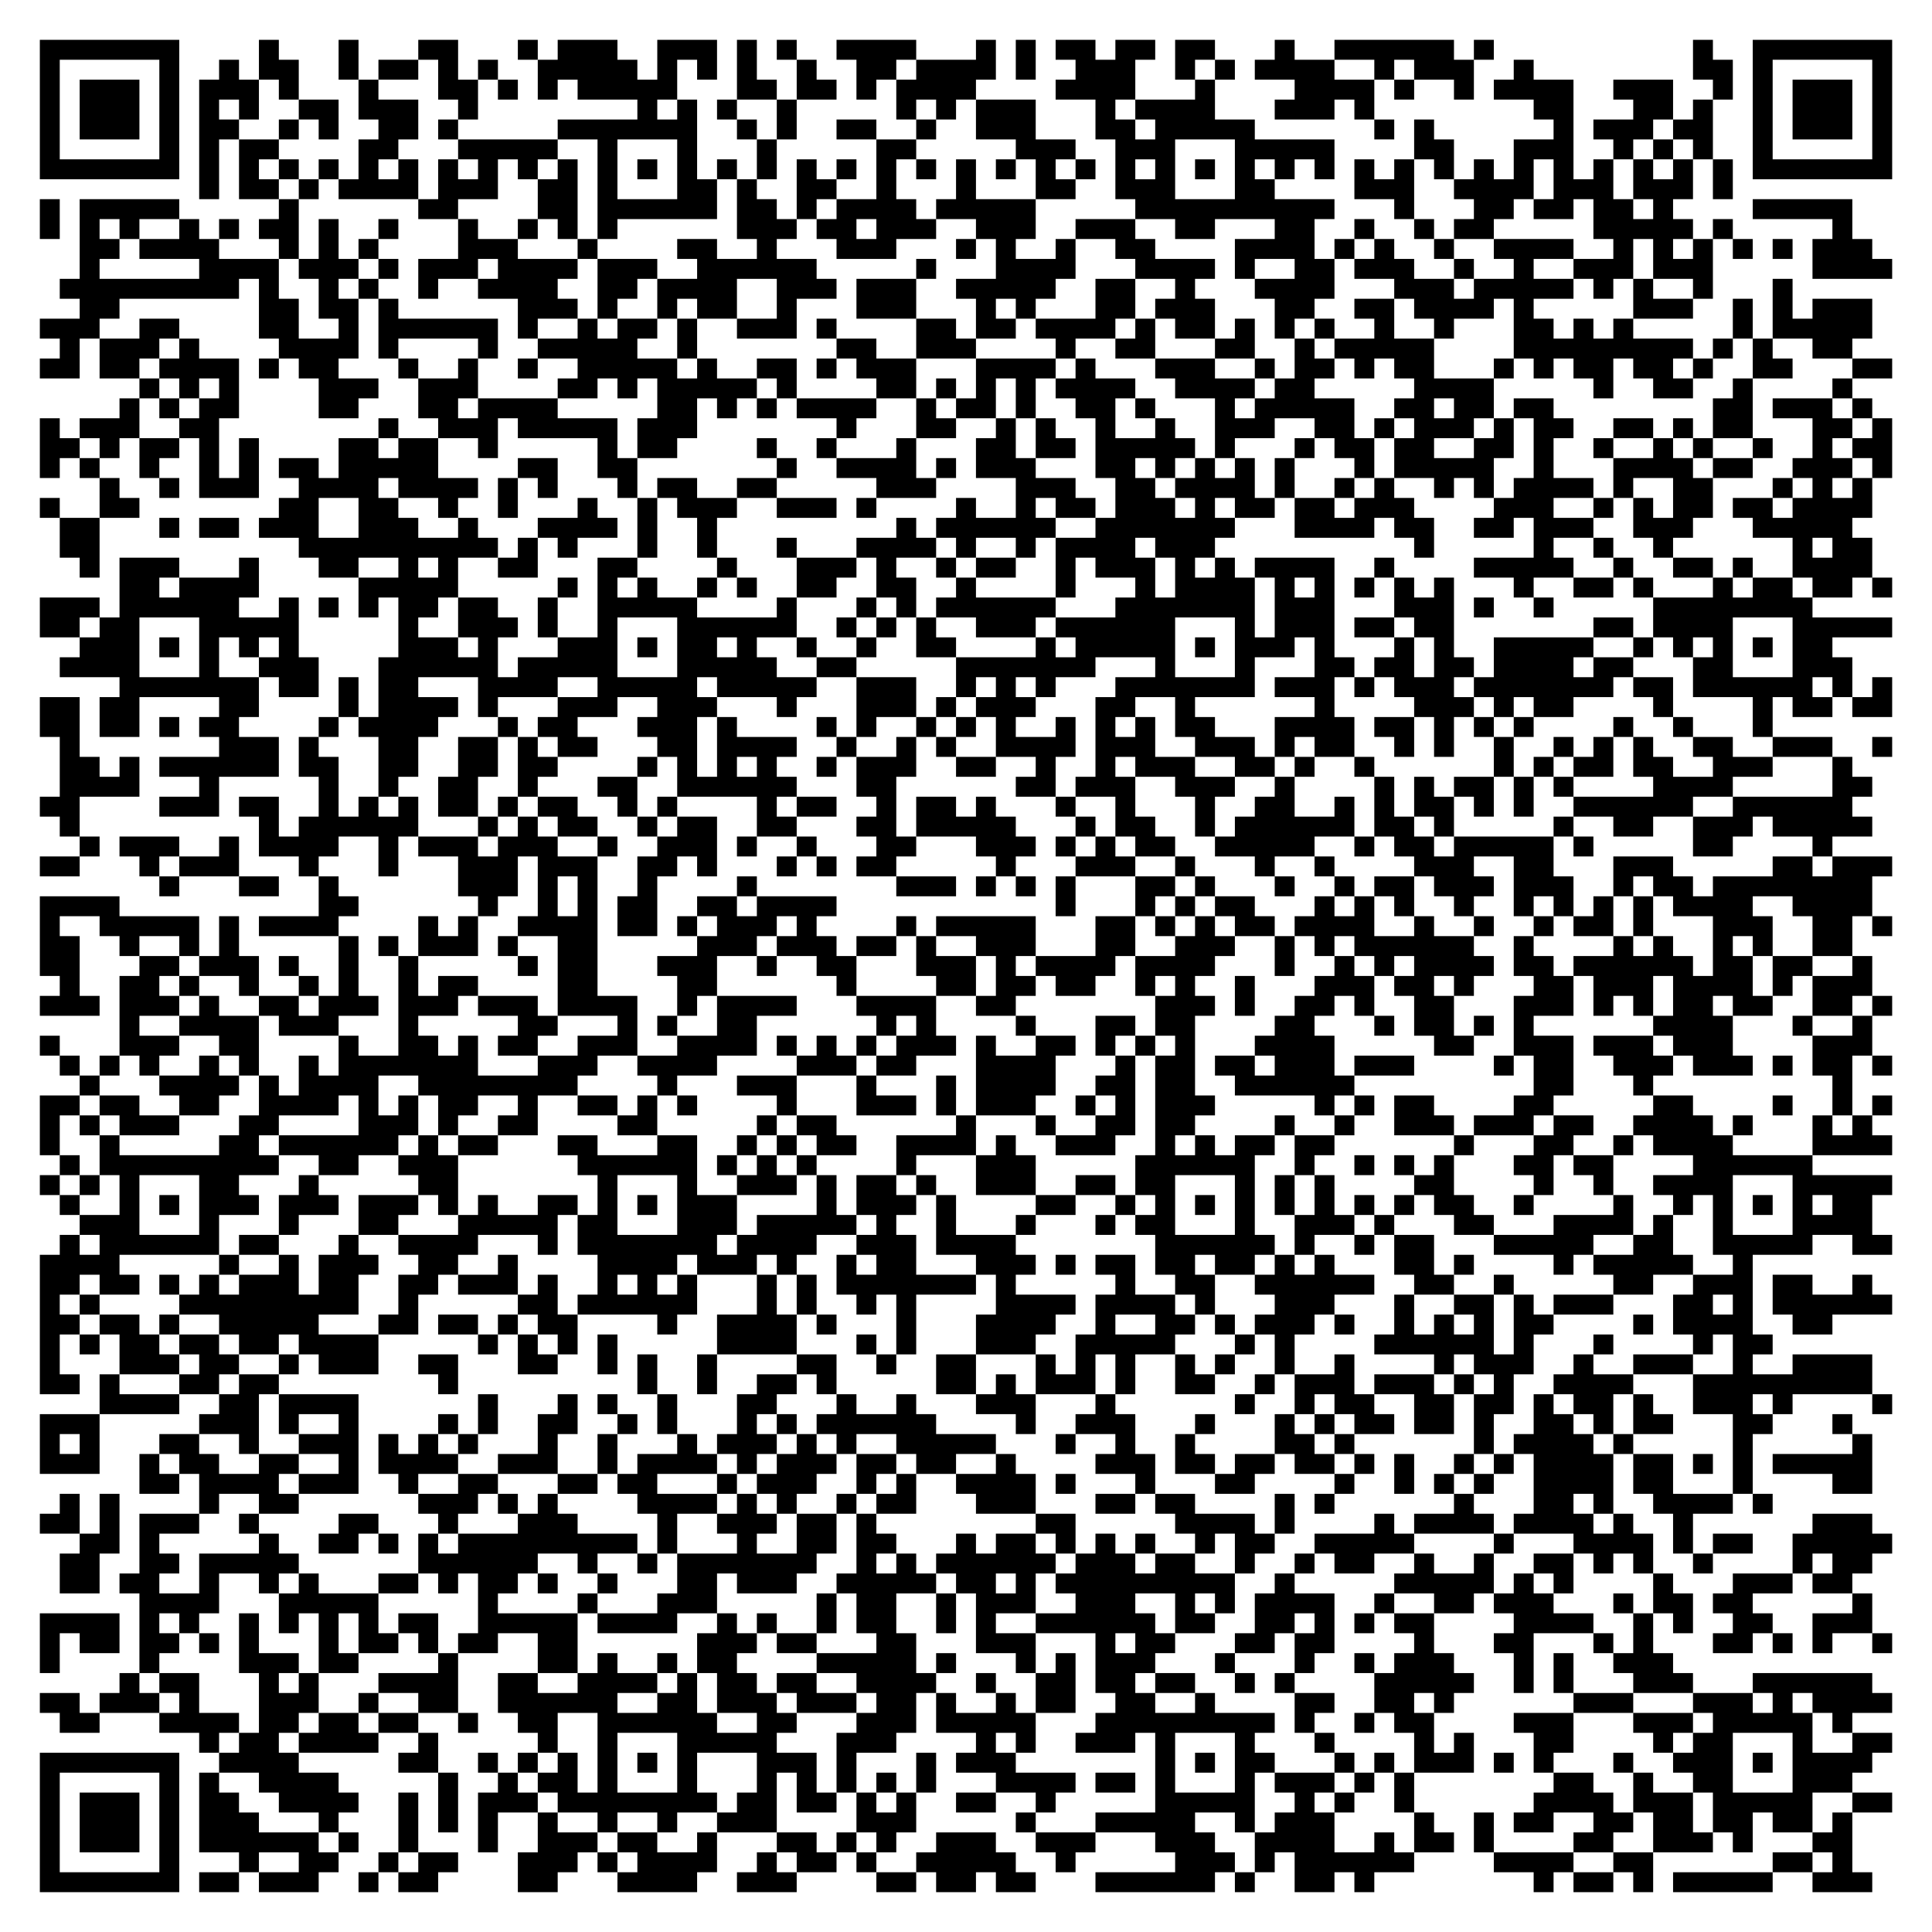
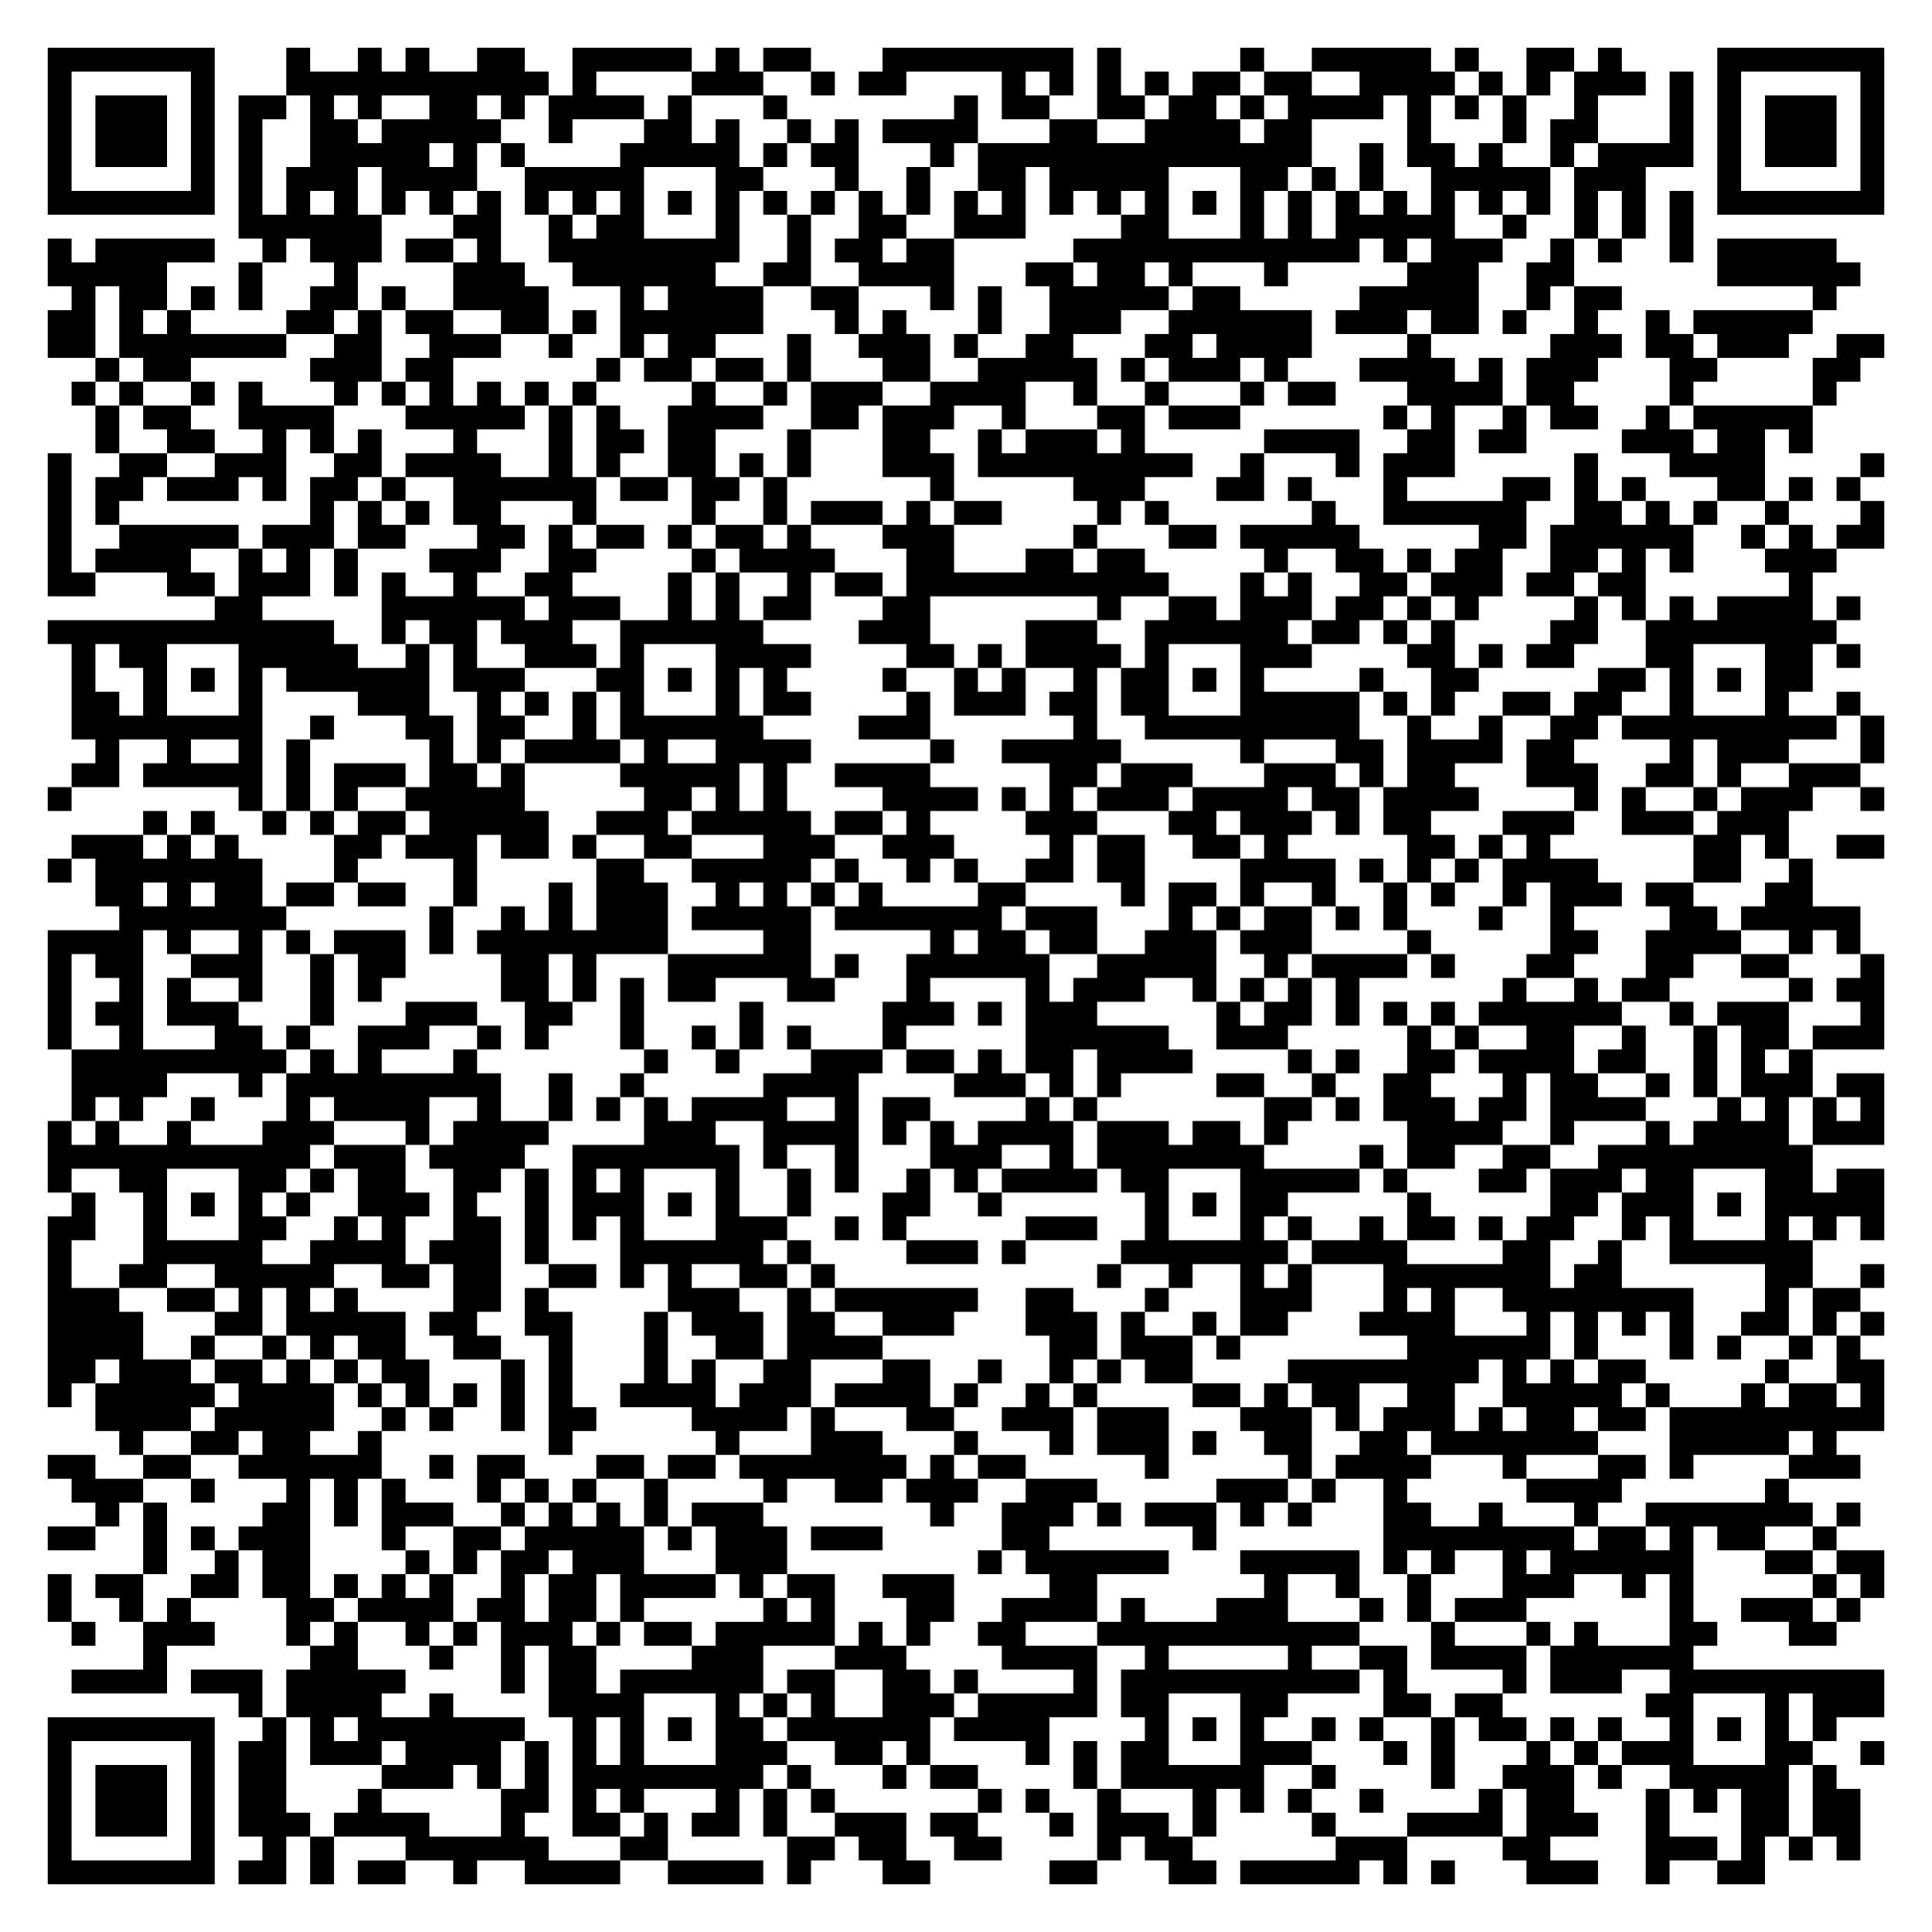
- <svg xmlns="http://www.w3.org/2000/svg" width="388" height="388" class="segno">
+ <svg xmlns="http://www.w3.org/2000/svg" width="324" height="324" class="segno">
  <g transform="scale(4)">
-     <path fill="#fff" d="M0 0h97v97h-97z" />
-     <path class="qrline" stroke="#000" d="M2 2.5h7m4 0h1m3 0h1m3 0h2m3 0h1m1 0h3m2 0h3m1 0h1m1 0h1m2 0h4m3 0h1m1 0h1m1 0h2m1 0h2m1 0h2m3 0h1m2 0h6m1 0h1m10 0h1m2 0h7m-93 1h1m5 0h1m2 0h1m1 0h2m2 0h1m1 0h2m1 0h1m1 0h1m2 0h5m1 0h1m1 0h1m1 0h1m2 0h1m2 0h2m1 0h4m1 0h1m2 0h3m2 0h1m1 0h1m1 0h4m2 0h1m1 0h3m2 0h1m8 0h2m1 0h1m5 0h1m-93 1h1m1 0h3m1 0h1m1 0h3m1 0h1m3 0h1m3 0h2m1 0h1m1 0h1m1 0h5m3 0h2m1 0h2m1 0h1m1 0h4m4 0h4m3 0h1m4 0h4m1 0h1m2 0h1m1 0h4m2 0h3m2 0h1m1 0h1m1 0h3m1 0h1m-93 1h1m1 0h3m1 0h1m1 0h1m1 0h1m2 0h2m1 0h3m2 0h1m8 0h1m1 0h1m1 0h1m2 0h1m5 0h1m1 0h1m1 0h3m3 0h1m1 0h4m3 0h3m1 0h1m8 0h2m3 0h2m1 0h1m2 0h1m1 0h3m1 0h1m-93 1h1m1 0h3m1 0h1m1 0h2m2 0h1m1 0h1m2 0h2m1 0h1m5 0h7m2 0h1m1 0h1m2 0h2m2 0h1m2 0h3m3 0h2m1 0h5m6 0h1m1 0h1m6 0h1m1 0h3m1 0h2m2 0h1m1 0h3m1 0h1m-93 1h1m5 0h1m1 0h1m1 0h2m4 0h2m3 0h5m2 0h1m3 0h1m3 0h1m5 0h2m5 0h3m2 0h3m3 0h5m4 0h2m3 0h3m2 0h1m1 0h1m1 0h1m2 0h1m5 0h1m-93 1h7m1 0h1m1 0h1m1 0h1m1 0h1m1 0h1m1 0h1m1 0h1m1 0h1m1 0h1m1 0h1m1 0h1m1 0h1m1 0h1m1 0h1m1 0h1m1 0h1m1 0h1m1 0h1m1 0h1m1 0h1m1 0h1m1 0h1m1 0h1m1 0h1m1 0h1m1 0h1m1 0h1m1 0h1m1 0h1m1 0h1m1 0h1m1 0h1m1 0h1m1 0h1m1 0h1m1 0h1m1 0h1m1 0h1m1 0h1m1 0h7m-85 1h1m1 0h2m1 0h1m1 0h4m1 0h3m2 0h2m1 0h1m3 0h2m1 0h1m2 0h2m2 0h1m3 0h1m3 0h2m2 0h3m3 0h2m4 0h3m2 0h4m1 0h3m1 0h3m1 0h1m-85 1h1m1 0h5m5 0h1m6 0h2m4 0h2m1 0h6m1 0h2m1 0h1m1 0h4m1 0h5m5 0h10m3 0h1m3 0h2m1 0h2m1 0h2m1 0h1m4 0h5m-91 1h1m1 0h1m1 0h1m2 0h1m1 0h1m1 0h2m1 0h1m2 0h1m3 0h1m2 0h1m1 0h1m1 0h1m6 0h3m1 0h2m1 0h3m2 0h3m2 0h3m2 0h2m3 0h2m2 0h1m2 0h1m1 0h2m5 0h5m1 0h1m5 0h1m-89 1h2m1 0h4m3 0h1m1 0h1m1 0h1m4 0h3m3 0h1m4 0h2m2 0h1m3 0h3m3 0h1m1 0h1m2 0h1m2 0h2m4 0h4m1 0h1m1 0h1m2 0h1m2 0h4m2 0h1m1 0h1m1 0h1m1 0h1m1 0h1m1 0h3m-90 1h1m5 0h4m1 0h3m1 0h1m1 0h3m1 0h4m1 0h3m2 0h6m5 0h1m3 0h4m3 0h4m1 0h1m2 0h2m1 0h3m2 0h1m2 0h1m2 0h3m1 0h3m5 0h4m-92 1h9m1 0h1m2 0h1m1 0h1m2 0h1m2 0h4m2 0h2m1 0h4m2 0h3m1 0h3m2 0h5m2 0h2m2 0h1m3 0h4m3 0h3m1 0h5m1 0h1m1 0h1m2 0h1m3 0h1m-86 1h2m7 0h2m1 0h2m1 0h1m6 0h3m1 0h1m2 0h1m1 0h2m2 0h1m3 0h3m3 0h1m1 0h1m3 0h2m1 0h3m3 0h2m2 0h2m1 0h4m1 0h1m5 0h3m2 0h1m1 0h1m1 0h3m-92 1h3m2 0h2m4 0h2m2 0h1m1 0h6m1 0h1m2 0h1m1 0h2m1 0h1m2 0h3m1 0h1m4 0h2m1 0h2m1 0h4m1 0h1m1 0h2m1 0h1m1 0h1m1 0h1m2 0h1m2 0h1m3 0h2m1 0h1m1 0h1m5 0h1m1 0h5m-91 1h1m1 0h3m1 0h1m4 0h4m1 0h1m4 0h1m2 0h5m2 0h1m7 0h2m2 0h3m4 0h1m2 0h2m3 0h2m2 0h1m1 0h5m4 0h9m1 0h1m1 0h1m2 0h2m-91 1h2m1 0h2m1 0h4m1 0h1m1 0h2m3 0h1m2 0h1m2 0h1m2 0h5m1 0h1m2 0h2m1 0h1m1 0h3m3 0h4m1 0h1m3 0h3m2 0h1m1 0h2m1 0h1m1 0h2m3 0h1m1 0h1m1 0h2m1 0h2m1 0h1m2 0h2m3 0h2m-88 1h1m1 0h1m1 0h1m4 0h3m2 0h3m4 0h2m1 0h1m1 0h5m1 0h1m4 0h2m1 0h1m1 0h1m1 0h1m1 0h4m2 0h4m1 0h2m5 0h4m5 0h1m2 0h2m2 0h1m4 0h1m-87 1h1m1 0h1m1 0h2m4 0h2m3 0h2m1 0h4m5 0h2m1 0h1m1 0h1m1 0h4m2 0h1m1 0h2m1 0h1m2 0h2m1 0h1m3 0h1m1 0h5m2 0h2m1 0h2m1 0h2m8 0h2m1 0h3m1 0h1m-92 1h1m1 0h3m2 0h2m8 0h1m2 0h3m1 0h5m1 0h3m7 0h1m3 0h2m2 0h1m1 0h1m2 0h1m2 0h1m2 0h3m2 0h2m1 0h1m1 0h3m1 0h1m1 0h2m2 0h2m1 0h1m1 0h2m3 0h2m1 0h1m-93 1h2m1 0h1m1 0h2m1 0h1m1 0h1m4 0h2m1 0h2m2 0h1m5 0h1m1 0h2m4 0h1m2 0h1m3 0h1m3 0h2m1 0h2m1 0h5m1 0h1m3 0h1m1 0h2m1 0h2m2 0h2m1 0h1m2 0h1m2 0h1m1 0h1m2 0h1m2 0h1m1 0h2m-93 1h1m1 0h1m2 0h1m2 0h1m1 0h1m1 0h2m1 0h5m4 0h2m2 0h2m7 0h1m2 0h4m1 0h1m1 0h3m3 0h2m1 0h1m1 0h1m1 0h1m1 0h1m3 0h1m1 0h5m2 0h1m3 0h4m1 0h2m2 0h3m1 0h1m-90 1h1m2 0h1m1 0h3m2 0h4m1 0h4m1 0h1m1 0h1m3 0h1m1 0h2m2 0h2m5 0h3m4 0h3m2 0h2m1 0h4m1 0h1m2 0h1m1 0h1m2 0h1m1 0h1m1 0h4m1 0h1m2 0h2m3 0h1m1 0h1m1 0h1m-92 1h1m2 0h2m7 0h2m2 0h2m2 0h1m2 0h1m3 0h1m2 0h1m1 0h3m2 0h3m1 0h1m4 0h1m2 0h1m1 0h2m1 0h3m1 0h1m1 0h2m1 0h2m1 0h3m4 0h3m2 0h1m1 0h1m1 0h2m1 0h2m1 0h4m-91 1h2m3 0h1m1 0h2m1 0h3m2 0h3m2 0h1m3 0h4m1 0h1m2 0h1m9 0h1m1 0h6m2 0h7m3 0h4m1 0h2m2 0h2m1 0h3m2 0h3m3 0h5m-90 1h2m10 0h10m1 0h1m1 0h1m3 0h1m2 0h1m3 0h1m3 0h4m1 0h1m2 0h1m1 0h4m1 0h3m10 0h1m5 0h1m2 0h1m2 0h1m6 0h1m1 0h2m-90 1h1m1 0h3m3 0h1m3 0h2m2 0h1m1 0h1m2 0h2m3 0h2m4 0h1m3 0h3m1 0h1m2 0h1m1 0h2m2 0h1m1 0h3m1 0h1m1 0h1m1 0h4m2 0h1m4 0h5m2 0h1m2 0h2m1 0h1m2 0h4m-88 1h2m1 0h4m5 0h5m5 0h1m1 0h1m1 0h1m2 0h1m1 0h1m2 0h2m2 0h2m2 0h1m4 0h1m3 0h1m1 0h4m1 0h1m1 0h1m1 0h1m1 0h1m1 0h1m3 0h1m2 0h2m1 0h1m3 0h1m1 0h2m1 0h2m1 0h1m-93 1h3m1 0h6m2 0h1m1 0h1m1 0h1m1 0h2m1 0h2m2 0h1m2 0h5m4 0h1m3 0h1m1 0h1m1 0h6m3 0h7m1 0h3m3 0h3m1 0h1m2 0h1m5 0h8m-89 1h2m1 0h2m3 0h5m5 0h1m2 0h3m1 0h1m2 0h1m3 0h6m2 0h1m1 0h1m1 0h1m2 0h3m1 0h6m3 0h1m1 0h3m1 0h2m1 0h2m7 0h2m1 0h4m3 0h5m-91 1h3m1 0h1m1 0h1m1 0h1m1 0h1m5 0h3m1 0h1m3 0h3m1 0h1m1 0h2m1 0h1m2 0h1m2 0h1m2 0h2m4 0h1m1 0h5m1 0h1m1 0h3m1 0h1m3 0h1m1 0h1m2 0h5m2 0h1m1 0h1m1 0h1m1 0h1m1 0h2m-89 1h4m3 0h1m2 0h3m3 0h6m1 0h5m3 0h5m2 0h2m5 0h7m3 0h1m3 0h1m3 0h2m1 0h2m1 0h2m1 0h4m1 0h2m3 0h2m3 0h3m-87 1h7m1 0h2m1 0h1m1 0h2m3 0h4m2 0h5m1 0h5m2 0h3m2 0h1m1 0h1m1 0h1m3 0h7m1 0h3m1 0h1m1 0h3m1 0h7m1 0h2m1 0h6m1 0h1m1 0h1m-93 1h2m1 0h2m4 0h2m4 0h1m1 0h4m1 0h1m3 0h3m2 0h3m3 0h1m3 0h3m1 0h1m1 0h3m3 0h2m2 0h1m6 0h1m4 0h3m1 0h1m1 0h2m4 0h1m4 0h1m1 0h2m1 0h2m-93 1h2m1 0h2m1 0h1m1 0h2m4 0h1m1 0h4m3 0h1m1 0h2m3 0h3m1 0h1m4 0h1m1 0h1m2 0h1m1 0h1m1 0h1m2 0h1m1 0h1m1 0h1m1 0h2m3 0h4m1 0h2m1 0h1m1 0h1m1 0h1m4 0h1m2 0h1m3 0h1m-86 1h1m7 0h3m1 0h1m3 0h2m2 0h2m1 0h1m1 0h2m3 0h2m1 0h4m2 0h1m2 0h1m1 0h1m2 0h4m1 0h3m2 0h3m1 0h1m1 0h2m2 0h1m1 0h1m2 0h1m2 0h1m1 0h1m1 0h1m2 0h2m2 0h3m2 0h1m-92 1h2m1 0h1m1 0h6m1 0h2m2 0h2m2 0h2m1 0h2m4 0h1m1 0h1m1 0h1m1 0h1m2 0h1m1 0h3m2 0h2m2 0h1m2 0h1m1 0h3m2 0h2m1 0h1m2 0h1m6 0h1m1 0h1m1 0h2m1 0h2m2 0h3m3 0h1m-90 1h4m3 0h1m5 0h1m2 0h1m2 0h2m2 0h1m3 0h2m2 0h6m3 0h2m6 0h2m1 0h3m2 0h3m2 0h1m4 0h1m1 0h1m1 0h2m1 0h1m1 0h1m4 0h4m5 0h2m-92 1h2m4 0h3m1 0h2m2 0h1m1 0h1m1 0h1m1 0h2m1 0h1m1 0h2m2 0h1m1 0h1m4 0h1m1 0h2m2 0h1m1 0h2m1 0h1m3 0h1m2 0h1m3 0h1m2 0h2m2 0h1m1 0h1m1 0h2m1 0h1m1 0h1m2 0h6m2 0h6m-90 1h1m9 0h1m1 0h6m3 0h1m1 0h1m1 0h2m2 0h1m1 0h2m2 0h2m3 0h2m1 0h5m3 0h1m1 0h2m2 0h1m1 0h6m1 0h2m1 0h1m5 0h1m2 0h2m2 0h3m1 0h5m-90 1h1m1 0h3m2 0h1m1 0h4m2 0h1m1 0h3m1 0h3m2 0h1m2 0h3m1 0h1m2 0h1m3 0h2m3 0h3m1 0h1m1 0h1m1 0h2m2 0h5m2 0h1m1 0h2m1 0h5m1 0h1m5 0h2m4 0h1m-90 1h2m3 0h1m1 0h3m3 0h1m3 0h1m3 0h3m1 0h3m2 0h2m1 0h1m3 0h1m1 0h1m1 0h2m5 0h1m3 0h3m2 0h1m3 0h1m2 0h1m4 0h3m2 0h2m3 0h3m5 0h2m1 0h3m-87 1h1m3 0h2m2 0h1m6 0h3m1 0h1m1 0h1m2 0h1m4 0h1m7 0h3m1 0h1m1 0h1m1 0h1m3 0h2m1 0h1m3 0h1m2 0h1m1 0h2m1 0h3m1 0h3m2 0h1m1 0h2m1 0h8m-92 1h4m10 0h2m6 0h1m2 0h1m1 0h1m1 0h2m2 0h2m1 0h4m11 0h1m3 0h1m1 0h1m1 0h2m3 0h1m1 0h1m1 0h1m2 0h1m2 0h1m1 0h1m1 0h1m1 0h1m1 0h4m2 0h4m-92 1h1m2 0h5m1 0h1m1 0h4m4 0h1m1 0h1m2 0h4m1 0h2m1 0h1m1 0h3m1 0h1m4 0h1m1 0h5m3 0h2m1 0h1m1 0h1m1 0h2m1 0h4m2 0h1m2 0h1m2 0h1m1 0h2m1 0h1m3 0h3m2 0h2m1 0h1m-93 1h2m2 0h1m2 0h1m1 0h1m5 0h1m1 0h1m1 0h3m1 0h1m2 0h2m5 0h3m1 0h3m1 0h2m1 0h1m2 0h3m3 0h2m2 0h3m2 0h1m1 0h1m1 0h6m2 0h1m4 0h1m1 0h1m2 0h1m1 0h1m2 0h2m-91 1h2m3 0h2m1 0h3m1 0h1m2 0h1m2 0h1m5 0h1m1 0h2m3 0h3m2 0h1m2 0h2m3 0h3m1 0h1m1 0h4m1 0h4m3 0h1m2 0h1m1 0h1m1 0h4m1 0h2m1 0h6m1 0h2m1 0h2m2 0h1m-91 1h1m2 0h2m1 0h1m2 0h1m2 0h1m1 0h1m2 0h1m1 0h2m4 0h2m4 0h2m6 0h1m4 0h2m1 0h2m1 0h2m2 0h1m1 0h1m2 0h1m3 0h3m1 0h2m1 0h1m3 0h2m1 0h3m1 0h4m1 0h1m1 0h3m-92 1h3m1 0h3m1 0h1m2 0h2m1 0h3m1 0h3m1 0h3m1 0h4m2 0h1m1 0h4m3 0h4m2 0h2m7 0h3m1 0h1m2 0h2m1 0h1m2 0h2m3 0h3m1 0h1m1 0h1m1 0h2m1 0h2m2 0h2m1 0h1m-89 1h1m2 0h4m1 0h3m3 0h1m5 0h2m3 0h1m1 0h1m2 0h2m6 0h1m1 0h1m4 0h1m3 0h2m1 0h2m4 0h2m3 0h1m1 0h2m1 0h1m1 0h1m6 0h4m3 0h1m2 0h1m-92 1h1m3 0h3m2 0h2m4 0h1m2 0h2m1 0h1m1 0h2m2 0h3m2 0h4m1 0h1m1 0h1m1 0h1m1 0h3m1 0h1m2 0h2m1 0h1m1 0h1m1 0h1m3 0h4m5 0h2m2 0h3m1 0h3m1 0h3m4 0h3m-91 1h1m1 0h1m1 0h1m2 0h1m1 0h1m2 0h1m1 0h7m3 0h3m2 0h4m4 0h3m1 0h2m3 0h4m3 0h1m1 0h2m1 0h2m1 0h3m1 0h3m4 0h1m1 0h2m2 0h3m1 0h3m1 0h1m1 0h2m1 0h1m-91 1h1m3 0h4m1 0h1m1 0h4m2 0h8m4 0h1m3 0h3m3 0h1m3 0h1m1 0h4m2 0h2m1 0h2m2 0h6m9 0h2m3 0h1m9 0h1m-91 1h2m1 0h2m2 0h2m2 0h4m1 0h1m1 0h1m1 0h2m2 0h1m2 0h2m1 0h1m1 0h1m4 0h1m3 0h3m1 0h1m1 0h3m2 0h1m1 0h1m1 0h3m5 0h1m1 0h1m1 0h2m4 0h2m5 0h2m4 0h1m2 0h1m1 0h1m-93 1h1m1 0h1m1 0h3m3 0h2m4 0h3m1 0h1m2 0h2m4 0h2m5 0h1m1 0h2m6 0h1m3 0h1m2 0h2m1 0h2m4 0h1m2 0h1m2 0h3m1 0h3m1 0h2m2 0h4m1 0h1m3 0h1m1 0h1m-92 1h1m2 0h1m5 0h2m1 0h6m1 0h1m1 0h2m3 0h2m3 0h2m2 0h1m1 0h1m1 0h2m2 0h4m1 0h1m2 0h3m2 0h1m1 0h1m1 0h2m1 0h2m6 0h1m3 0h2m2 0h1m1 0h4m4 0h4m-92 1h1m1 0h9m2 0h2m2 0h3m6 0h6m1 0h1m1 0h1m1 0h1m4 0h1m3 0h3m5 0h6m2 0h1m2 0h1m1 0h1m1 0h1m3 0h2m1 0h2m4 0h6m-89 1h1m1 0h1m1 0h1m3 0h2m3 0h1m5 0h2m7 0h1m3 0h1m2 0h3m1 0h1m1 0h2m1 0h1m2 0h3m2 0h2m1 0h2m3 0h1m1 0h1m1 0h1m4 0h2m4 0h1m2 0h1m2 0h4m3 0h5m-92 1h1m2 0h1m1 0h1m1 0h3m1 0h3m1 0h3m1 0h1m1 0h1m2 0h2m1 0h1m1 0h1m1 0h3m4 0h1m1 0h3m1 0h1m4 0h2m2 0h1m1 0h1m1 0h1m1 0h1m1 0h1m1 0h1m1 0h1m1 0h1m1 0h2m2 0h1m4 0h1m2 0h1m1 0h1m1 0h1m1 0h1m1 0h2m-90 1h3m3 0h1m3 0h1m3 0h2m3 0h5m1 0h2m3 0h3m1 0h5m1 0h1m2 0h1m3 0h1m3 0h1m1 0h2m3 0h1m2 0h3m1 0h1m3 0h2m3 0h4m1 0h1m2 0h1m3 0h4m-91 1h1m1 0h6m1 0h2m3 0h1m2 0h4m3 0h1m1 0h7m1 0h4m2 0h3m1 0h4m7 0h6m1 0h1m2 0h1m1 0h2m3 0h5m2 0h2m2 0h5m2 0h2m-93 1h4m5 0h1m2 0h1m1 0h3m2 0h2m2 0h1m4 0h4m1 0h3m1 0h1m2 0h1m1 0h2m3 0h3m1 0h1m1 0h2m1 0h2m1 0h2m1 0h1m1 0h1m3 0h2m1 0h1m4 0h1m1 0h5m2 0h1m-86 1h2m1 0h2m1 0h1m1 0h1m1 0h3m1 0h2m2 0h2m1 0h3m1 0h1m2 0h1m1 0h1m1 0h1m3 0h1m1 0h1m1 0h7m1 0h1m5 0h1m2 0h2m2 0h6m2 0h2m2 0h1m5 0h2m2 0h3m1 0h2m2 0h1m-92 1h1m1 0h1m4 0h9m2 0h1m5 0h2m1 0h6m3 0h1m1 0h1m2 0h1m1 0h1m4 0h4m1 0h4m1 0h1m3 0h3m3 0h1m2 0h2m1 0h1m1 0h3m3 0h2m1 0h1m1 0h6m-93 1h2m1 0h2m1 0h1m2 0h5m3 0h2m1 0h2m1 0h1m1 0h2m4 0h1m2 0h4m1 0h1m3 0h1m3 0h4m2 0h1m2 0h2m1 0h1m1 0h3m1 0h1m2 0h1m1 0h1m1 0h1m1 0h2m4 0h1m1 0h4m2 0h2m-90 1h1m1 0h1m1 0h2m1 0h2m1 0h2m1 0h4m5 0h1m1 0h1m1 0h1m1 0h1m5 0h4m3 0h1m1 0h1m3 0h3m2 0h5m3 0h1m1 0h1m4 0h6m1 0h1m3 0h1m4 0h1m1 0h2m-87 1h1m3 0h3m1 0h2m2 0h1m1 0h3m2 0h2m3 0h2m2 0h1m1 0h1m2 0h1m4 0h2m2 0h1m2 0h2m3 0h1m1 0h1m1 0h1m2 0h1m1 0h1m2 0h1m2 0h1m4 0h1m1 0h3m2 0h1m2 0h3m2 0h1m2 0h4m-92 1h2m1 0h1m3 0h2m1 0h2m8 0h1m9 0h1m2 0h1m2 0h2m1 0h1m5 0h2m1 0h1m1 0h3m1 0h1m2 0h2m2 0h1m1 0h3m1 0h3m1 0h1m1 0h1m2 0h4m3 0h9m-89 1h4m2 0h2m1 0h4m6 0h1m3 0h1m1 0h1m2 0h1m3 0h2m3 0h1m2 0h1m3 0h3m3 0h1m6 0h1m2 0h1m1 0h2m2 0h2m1 0h2m1 0h1m1 0h2m1 0h1m2 0h3m1 0h1m4 0h1m-93 1h3m5 0h3m1 0h1m2 0h1m4 0h1m1 0h1m2 0h2m2 0h1m1 0h1m3 0h1m1 0h1m1 0h6m4 0h1m2 0h3m3 0h1m3 0h1m1 0h1m1 0h2m1 0h2m1 0h1m2 0h2m1 0h1m1 0h2m3 0h2m3 0h1m-91 1h1m1 0h1m3 0h2m2 0h1m2 0h3m1 0h1m1 0h1m1 0h1m3 0h1m2 0h1m3 0h1m1 0h3m1 0h1m1 0h1m2 0h5m3 0h1m2 0h1m2 0h1m4 0h2m1 0h1m6 0h1m1 0h4m1 0h1m5 0h1m5 0h1m-92 1h3m2 0h1m1 0h2m2 0h2m2 0h1m1 0h4m2 0h3m2 0h1m1 0h4m1 0h1m1 0h3m1 0h2m1 0h2m2 0h1m4 0h3m1 0h2m1 0h2m1 0h2m1 0h1m1 0h1m2 0h1m1 0h1m1 0h4m1 0h2m1 0h1m1 0h1m1 0h5m-87 1h2m1 0h4m1 0h3m2 0h1m2 0h2m3 0h2m1 0h2m3 0h1m1 0h3m2 0h1m1 0h1m2 0h4m1 0h1m3 0h1m3 0h2m4 0h1m2 0h1m1 0h1m1 0h1m2 0h4m1 0h2m3 0h1m4 0h2m-91 1h1m1 0h1m4 0h1m2 0h2m6 0h3m1 0h1m1 0h1m4 0h4m1 0h1m1 0h1m2 0h1m1 0h2m3 0h3m3 0h2m1 0h2m4 0h1m1 0h1m6 0h1m3 0h2m1 0h1m2 0h4m1 0h1m-87 1h2m1 0h1m1 0h3m2 0h1m4 0h2m3 0h1m3 0h3m4 0h1m2 0h3m1 0h2m1 0h1m8 0h2m5 0h4m1 0h1m4 0h1m1 0h4m1 0h4m1 0h1m2 0h1m6 0h3m-90 1h2m1 0h1m5 0h1m2 0h2m1 0h1m1 0h1m1 0h9m1 0h1m3 0h1m2 0h2m1 0h2m3 0h1m1 0h2m1 0h1m1 0h1m1 0h1m2 0h1m1 0h2m2 0h5m4 0h1m3 0h4m1 0h1m1 0h2m2 0h5m-92 1h2m2 0h2m1 0h5m6 0h6m2 0h1m2 0h1m1 0h7m2 0h1m1 0h1m1 0h6m1 0h3m1 0h2m2 0h1m2 0h1m1 0h2m2 0h1m2 0h1m2 0h2m1 0h1m1 0h1m2 0h1m4 0h1m1 0h2m-91 1h2m1 0h2m2 0h1m2 0h1m1 0h1m3 0h2m1 0h1m1 0h2m1 0h1m2 0h1m3 0h2m1 0h3m2 0h5m1 0h2m1 0h1m1 0h9m2 0h1m5 0h5m1 0h1m1 0h1m4 0h1m3 0h3m1 0h2m-86 1h4m3 0h5m5 0h1m4 0h1m3 0h3m5 0h1m1 0h2m2 0h1m1 0h3m2 0h3m2 0h1m1 0h1m1 0h4m2 0h1m2 0h2m1 0h3m3 0h1m1 0h2m1 0h2m5 0h1m-92 1h4m1 0h1m1 0h1m2 0h1m1 0h1m1 0h1m1 0h1m1 0h2m2 0h5m1 0h4m2 0h1m1 0h1m2 0h1m1 0h2m2 0h1m1 0h1m2 0h6m1 0h2m2 0h2m1 0h1m1 0h1m1 0h2m4 0h4m2 0h1m1 0h1m2 0h2m2 0h3m-92 1h1m1 0h2m1 0h2m1 0h1m1 0h1m3 0h1m1 0h2m1 0h1m1 0h2m2 0h2m6 0h3m1 0h2m3 0h2m3 0h3m3 0h1m1 0h2m3 0h2m1 0h2m4 0h1m3 0h2m3 0h1m1 0h1m3 0h2m1 0h1m1 0h1m2 0h1m-93 1h1m4 0h1m4 0h3m1 0h2m4 0h1m4 0h2m1 0h1m2 0h1m1 0h2m4 0h5m1 0h1m3 0h1m1 0h1m1 0h3m3 0h1m3 0h1m2 0h1m1 0h3m3 0h1m1 0h1m2 0h3m-78 1h1m1 0h2m3 0h1m1 0h1m3 0h4m2 0h2m2 0h4m1 0h1m1 0h2m1 0h2m2 0h4m2 0h1m2 0h2m1 0h2m1 0h2m2 0h1m1 0h1m4 0h5m2 0h1m1 0h1m3 0h3m3 0h6m-92 1h2m1 0h3m1 0h1m3 0h3m2 0h1m2 0h2m2 0h6m2 0h2m1 0h3m1 0h3m1 0h2m1 0h1m2 0h1m1 0h2m2 0h2m2 0h1m4 0h2m2 0h2m1 0h1m6 0h3m3 0h3m1 0h1m1 0h4m-92 1h2m3 0h4m1 0h2m1 0h2m1 0h2m2 0h1m2 0h2m2 0h6m2 0h2m3 0h3m1 0h5m3 0h9m1 0h1m2 0h1m1 0h2m4 0h3m3 0h3m1 0h5m1 0h1m-83 1h1m1 0h2m1 0h4m2 0h1m5 0h1m2 0h1m3 0h5m3 0h3m4 0h1m1 0h1m2 0h3m1 0h1m3 0h1m3 0h1m4 0h1m1 0h1m3 0h2m4 0h1m1 0h2m3 0h1m2 0h2m-93 1h7m2 0h4m5 0h2m2 0h1m1 0h1m1 0h1m1 0h1m1 0h1m1 0h1m3 0h3m1 0h1m3 0h1m1 0h3m7 0h1m1 0h1m1 0h2m3 0h1m1 0h1m1 0h3m1 0h1m1 0h1m3 0h1m2 0h3m1 0h1m1 0h4m-92 1h1m5 0h1m1 0h1m2 0h4m5 0h1m2 0h1m1 0h2m1 0h1m3 0h1m3 0h1m1 0h1m1 0h1m1 0h1m1 0h1m3 0h4m1 0h2m1 0h1m3 0h1m1 0h3m1 0h1m1 0h1m7 0h2m2 0h1m2 0h2m3 0h3m-91 1h1m1 0h3m1 0h1m1 0h2m2 0h4m2 0h1m1 0h1m1 0h3m1 0h8m1 0h2m1 0h2m1 0h1m1 0h1m2 0h2m2 0h1m5 0h5m2 0h1m1 0h1m2 0h1m6 0h4m1 0h3m1 0h5m2 0h2m-93 1h1m1 0h3m1 0h1m1 0h3m3 0h1m3 0h1m1 0h1m1 0h1m2 0h1m2 0h1m2 0h1m2 0h3m4 0h3m5 0h1m3 0h5m2 0h1m1 0h3m4 0h1m2 0h1m1 0h2m2 0h2m1 0h2m1 0h2m1 0h2m1 0h1m-91 1h1m1 0h3m1 0h1m1 0h6m1 0h1m2 0h1m3 0h1m2 0h3m1 0h2m2 0h1m3 0h2m1 0h1m1 0h1m2 0h3m2 0h3m3 0h3m2 0h4m2 0h1m1 0h2m1 0h1m4 0h2m2 0h3m1 0h1m3 0h2m-91 1h1m5 0h1m3 0h1m2 0h2m2 0h1m1 0h2m3 0h3m1 0h1m1 0h4m2 0h1m1 0h2m1 0h1m2 0h5m2 0h1m5 0h3m1 0h1m1 0h6m4 0h4m2 0h2m6 0h2m1 0h1m-91 1h7m1 0h2m1 0h3m2 0h1m1 0h2m4 0h2m3 0h4m2 0h3m4 0h2m1 0h2m1 0h2m3 0h6m1 0h1m2 0h2m1 0h1m8 0h1m1 0h2m1 0h1m1 0h5m2 0h3" />
+     <path fill="#fff" d="M0 0h81v81h-81z" />
+     <path class="qrline" stroke="#000" d="M2 2.5h7m3 0h1m2 0h1m1 0h1m2 0h2m2 0h5m1 0h1m1 0h2m3 0h8m1 0h1m5 0h1m2 0h5m1 0h1m2 0h2m1 0h1m4 0h7m-77 1h1m5 0h1m3 0h11m1 0h1m4 0h3m2 0h1m1 0h2m4 0h1m1 0h1m1 0h1m1 0h1m1 0h2m1 0h2m2 0h4m1 0h1m1 0h1m1 0h3m1 0h1m1 0h1m5 0h1m-77 1h1m1 0h3m1 0h1m1 0h2m1 0h1m1 0h1m2 0h2m1 0h1m1 0h4m1 0h1m3 0h1m7 0h1m1 0h2m2 0h2m1 0h2m1 0h1m1 0h4m1 0h1m1 0h1m1 0h1m2 0h1m3 0h1m1 0h1m1 0h3m1 0h1m-77 1h1m1 0h3m1 0h1m1 0h1m2 0h2m1 0h5m2 0h1m3 0h2m1 0h1m2 0h1m1 0h1m1 0h4m3 0h2m2 0h4m1 0h2m4 0h1m3 0h1m1 0h2m3 0h1m1 0h1m1 0h3m1 0h1m-77 1h1m1 0h3m1 0h1m1 0h1m2 0h5m1 0h1m1 0h1m4 0h5m1 0h1m1 0h2m3 0h1m1 0h14m2 0h1m1 0h2m1 0h1m2 0h1m1 0h4m1 0h1m1 0h3m1 0h1m-77 1h1m5 0h1m1 0h1m1 0h3m1 0h4m2 0h5m3 0h2m3 0h1m2 0h1m2 0h2m1 0h5m3 0h2m1 0h1m1 0h1m2 0h5m1 0h3m3 0h1m5 0h1m-77 1h7m1 0h1m1 0h1m1 0h1m1 0h1m1 0h1m1 0h1m1 0h1m1 0h1m1 0h1m1 0h1m1 0h1m1 0h1m1 0h1m1 0h1m1 0h1m1 0h1m1 0h1m1 0h1m1 0h1m1 0h1m1 0h1m1 0h1m1 0h1m1 0h1m1 0h1m1 0h1m1 0h1m1 0h1m1 0h1m1 0h1m1 0h1m1 0h7m-69 1h6m3 0h2m2 0h1m1 0h2m3 0h1m2 0h1m2 0h2m2 0h3m4 0h2m3 0h1m1 0h1m1 0h5m2 0h1m2 0h1m1 0h1m1 0h1m-69 1h1m1 0h5m2 0h1m1 0h3m1 0h2m1 0h1m2 0h8m2 0h1m1 0h2m1 0h2m5 0h12m1 0h1m1 0h3m2 0h1m1 0h1m2 0h1m1 0h5m-75 1h5m3 0h1m3 0h1m4 0h3m2 0h6m2 0h2m2 0h4m3 0h2m1 0h2m1 0h1m3 0h1m5 0h3m2 0h2m6 0h6m-75 1h1m1 0h2m1 0h1m1 0h1m2 0h2m1 0h1m2 0h4m3 0h1m1 0h4m2 0h2m3 0h1m1 0h1m2 0h5m1 0h2m5 0h5m2 0h1m1 0h2m8 0h1m-75 1h2m1 0h1m1 0h1m4 0h2m1 0h1m1 0h2m2 0h2m1 0h1m1 0h6m3 0h1m1 0h1m3 0h1m2 0h3m2 0h6m1 0h3m1 0h2m1 0h1m2 0h1m2 0h1m1 0h5m-74 1h2m1 0h7m2 0h2m2 0h3m2 0h1m2 0h1m1 0h2m3 0h1m2 0h3m1 0h1m2 0h2m3 0h2m1 0h4m4 0h1m5 0h3m1 0h2m1 0h3m2 0h2m-75 1h1m1 0h2m5 0h3m1 0h2m6 0h1m1 0h2m1 0h2m1 0h1m3 0h2m2 0h5m1 0h1m1 0h3m1 0h1m3 0h4m1 0h1m1 0h3m3 0h2m4 0h2m-75 1h1m1 0h1m2 0h1m1 0h1m3 0h1m1 0h1m1 0h1m1 0h1m1 0h1m1 0h1m4 0h1m2 0h1m1 0h3m2 0h4m2 0h1m2 0h1m3 0h1m1 0h2m3 0h4m1 0h2m4 0h1m5 0h1m-73 1h1m1 0h2m2 0h4m3 0h5m1 0h1m1 0h1m2 0h4m2 0h2m1 0h3m2 0h1m3 0h2m1 0h3m6 0h1m1 0h1m2 0h1m1 0h2m2 0h1m1 0h5m-72 1h1m2 0h2m2 0h1m1 0h1m1 0h1m3 0h1m3 0h1m1 0h2m1 0h2m3 0h1m3 0h2m2 0h1m1 0h3m1 0h1m5 0h4m2 0h2m1 0h2m4 0h3m1 0h2m1 0h1m-74 1h1m2 0h2m2 0h3m2 0h2m1 0h4m2 0h1m1 0h1m2 0h2m1 0h1m1 0h1m3 0h3m1 0h9m2 0h1m3 0h1m1 0h3m5 0h1m3 0h4m4 0h1m-77 1h1m1 0h2m1 0h3m1 0h1m1 0h2m1 0h1m2 0h6m1 0h2m1 0h2m1 0h1m6 0h1m5 0h3m3 0h2m1 0h1m3 0h1m4 0h2m1 0h1m1 0h1m3 0h2m1 0h1m1 0h1m-76 1h1m1 0h1m8 0h1m1 0h1m1 0h1m1 0h2m3 0h1m4 0h1m2 0h1m1 0h3m1 0h1m1 0h2m4 0h1m1 0h1m6 0h1m2 0h6m2 0h2m1 0h1m1 0h1m2 0h1m3 0h1m-77 1h1m2 0h5m1 0h3m1 0h2m3 0h2m1 0h1m1 0h2m1 0h1m1 0h2m1 0h1m3 0h3m5 0h1m3 0h2m1 0h5m5 0h2m1 0h6m2 0h1m1 0h1m1 0h2m-77 1h1m1 0h4m2 0h1m1 0h1m1 0h1m3 0h3m2 0h2m4 0h1m1 0h4m3 0h2m3 0h2m1 0h2m5 0h1m2 0h2m1 0h1m1 0h2m2 0h2m1 0h1m1 0h1m3 0h3m-75 1h2m3 0h2m1 0h3m1 0h1m1 0h1m2 0h1m2 0h2m4 0h1m1 0h1m2 0h1m1 0h2m1 0h11m3 0h1m1 0h1m2 0h2m1 0h3m1 0h2m1 0h2m6 0h1m-67 1h2m5 0h6m1 0h3m2 0h1m1 0h1m1 0h2m3 0h2m7 0h1m2 0h2m1 0h3m1 0h2m1 0h1m1 0h1m4 0h1m1 0h1m1 0h1m1 0h4m1 0h1m-76 1h12m2 0h1m1 0h2m1 0h3m2 0h6m4 0h3m4 0h3m2 0h6m1 0h2m1 0h1m1 0h1m4 0h2m2 0h8m-74 1h1m1 0h2m3 0h5m2 0h1m1 0h1m2 0h3m1 0h1m3 0h4m4 0h2m1 0h1m1 0h4m1 0h1m3 0h3m4 0h2m1 0h1m1 0h2m3 0h2m3 0h2m1 0h1m-75 1h1m2 0h1m1 0h1m1 0h1m1 0h6m1 0h3m3 0h2m1 0h1m1 0h1m1 0h1m4 0h1m2 0h1m1 0h1m2 0h1m1 0h2m1 0h1m1 0h1m4 0h1m2 0h2m5 0h2m1 0h1m1 0h1m1 0h2m-73 1h2m1 0h1m3 0h1m4 0h3m2 0h1m1 0h1m1 0h1m1 0h1m3 0h1m1 0h2m4 0h1m1 0h3m1 0h2m1 0h2m3 0h5m1 0h1m1 0h1m2 0h2m1 0h2m2 0h1m3 0h1m2 0h1m-75 1h8m2 0h1m3 0h2m1 0h2m2 0h1m1 0h6m4 0h3m6 0h1m2 0h9m2 0h1m2 0h1m2 0h2m1 0h9m1 0h1m-75 1h1m2 0h1m2 0h1m1 0h1m5 0h1m1 0h1m1 0h4m1 0h1m2 0h4m5 0h1m2 0h5m5 0h1m3 0h2m1 0h4m1 0h2m4 0h1m1 0h3m3 0h1m-76 1h2m1 0h5m1 0h1m1 0h3m1 0h2m1 0h1m4 0h5m1 0h1m2 0h4m5 0h2m1 0h3m3 0h3m1 0h1m1 0h2m3 0h3m2 0h2m1 0h1m2 0h3m-76 1h1m7 0h1m1 0h1m1 0h1m2 0h5m5 0h2m1 0h1m1 0h1m4 0h4m1 0h1m1 0h1m1 0h3m1 0h4m1 0h2m1 0h4m4 0h1m1 0h1m2 0h1m1 0h3m2 0h1m-73 1h1m1 0h1m2 0h1m1 0h1m1 0h2m1 0h5m2 0h3m1 0h5m1 0h2m1 0h1m4 0h3m3 0h2m1 0h3m1 0h1m1 0h2m3 0h3m2 0h3m1 0h3m-72 1h3m1 0h1m1 0h1m4 0h2m1 0h3m1 0h2m1 0h1m2 0h2m3 0h3m2 0h3m4 0h1m1 0h2m2 0h2m1 0h1m5 0h2m1 0h1m1 0h1m6 0h2m1 0h1m2 0h2m-77 1h1m1 0h7m3 0h1m4 0h1m5 0h2m2 0h5m1 0h1m2 0h1m1 0h1m2 0h2m1 0h2m4 0h4m1 0h1m1 0h1m1 0h1m1 0h4m4 0h2m2 0h1m-72 1h2m1 0h1m1 0h2m1 0h2m1 0h2m2 0h1m3 0h1m1 0h3m2 0h1m1 0h1m1 0h1m1 0h1m4 0h2m4 0h1m1 0h2m1 0h1m2 0h1m2 0h1m1 0h1m2 0h1m1 0h3m1 0h2m3 0h2m-71 1h7m6 0h1m2 0h1m1 0h1m1 0h3m1 0h5m1 0h7m1 0h3m3 0h1m1 0h1m1 0h2m1 0h1m1 0h1m3 0h1m2 0h1m4 0h2m1 0h5m-76 1h4m1 0h1m2 0h1m1 0h1m1 0h3m1 0h1m1 0h8m4 0h2m5 0h1m1 0h2m1 0h2m2 0h3m1 0h3m4 0h1m5 0h2m2 0h4m2 0h1m1 0h1m-76 1h1m1 0h2m2 0h3m2 0h1m1 0h2m4 0h2m1 0h1m3 0h6m1 0h1m2 0h6m2 0h5m2 0h1m1 0h4m1 0h1m3 0h2m3 0h2m2 0h2m3 0h1m-77 1h1m2 0h1m1 0h1m2 0h1m2 0h1m1 0h1m5 0h2m1 0h1m1 0h1m1 0h2m3 0h2m3 0h1m4 0h1m1 0h3m2 0h1m1 0h1m1 0h1m1 0h1m6 0h1m2 0h1m1 0h2m5 0h1m1 0h2m-77 1h1m1 0h2m1 0h3m3 0h1m3 0h3m2 0h2m2 0h1m4 0h1m5 0h3m1 0h1m1 0h3m5 0h1m1 0h2m1 0h1m1 0h1m1 0h1m1 0h6m2 0h1m1 0h3m3 0h1m-77 1h1m2 0h1m3 0h2m1 0h1m2 0h3m2 0h1m1 0h1m3 0h1m2 0h1m1 0h1m1 0h1m3 0h1m5 0h6m2 0h3m5 0h1m1 0h1m2 0h2m2 0h1m2 0h1m1 0h2m1 0h3m-76 1h9m1 0h1m1 0h1m3 0h1m7 0h1m2 0h1m3 0h3m1 0h2m1 0h1m1 0h2m1 0h4m4 0h1m1 0h1m2 0h2m1 0h4m1 0h2m2 0h1m1 0h1m1 0h1m-73 1h4m3 0h1m1 0h9m2 0h1m2 0h1m5 0h4m4 0h3m1 0h1m1 0h1m4 0h2m2 0h1m2 0h2m3 0h1m1 0h2m2 0h1m1 0h1m1 0h3m1 0h2m-76 1h1m1 0h1m2 0h1m3 0h1m1 0h4m2 0h1m2 0h1m1 0h1m1 0h1m1 0h4m2 0h1m1 0h2m4 0h1m1 0h1m7 0h2m1 0h1m1 0h3m1 0h2m1 0h4m3 0h1m1 0h1m1 0h1m1 0h1m-77 1h1m1 0h1m2 0h1m3 0h3m3 0h1m1 0h4m4 0h3m2 0h4m1 0h1m1 0h1m1 0h4m1 0h3m1 0h2m1 0h1m5 0h4m2 0h1m3 0h1m1 0h4m1 0h3m-77 1h11m1 0h3m1 0h4m2 0h7m1 0h1m2 0h1m3 0h3m2 0h1m1 0h7m4 0h1m1 0h2m2 0h2m2 0h9m-74 1h1m2 0h2m3 0h2m1 0h1m1 0h2m2 0h2m1 0h1m1 0h1m1 0h1m3 0h1m2 0h1m1 0h1m2 0h1m1 0h1m1 0h4m1 0h2m3 0h5m1 0h1m3 0h2m1 0h3m1 0h2m3 0h2m1 0h2m-76 1h1m2 0h1m1 0h1m1 0h1m1 0h1m2 0h3m1 0h1m2 0h1m1 0h3m1 0h1m1 0h1m2 0h1m3 0h2m2 0h1m6 0h1m1 0h1m1 0h2m5 0h1m5 0h2m1 0h3m1 0h1m1 0h5m-77 1h2m2 0h1m3 0h2m2 0h1m1 0h1m2 0h2m1 0h1m1 0h1m1 0h1m3 0h3m2 0h1m1 0h1m5 0h3m2 0h1m3 0h1m1 0h1m2 0h1m1 0h2m1 0h1m1 0h2m2 0h1m1 0h1m3 0h1m1 0h1m1 0h1m-77 1h1m3 0h5m2 0h4m1 0h3m1 0h1m3 0h6m1 0h1m4 0h3m1 0h1m4 0h7m1 0h4m4 0h2m2 0h1m2 0h6m-74 1h1m2 0h2m2 0h5m2 0h2m1 0h2m2 0h2m1 0h1m1 0h1m2 0h2m1 0h1m11 0h1m2 0h1m2 0h1m1 0h1m3 0h7m1 0h2m6 0h2m2 0h1m-77 1h3m2 0h2m1 0h1m1 0h1m1 0h1m4 0h2m1 0h1m5 0h3m2 0h1m1 0h6m2 0h2m3 0h1m3 0h3m3 0h1m1 0h1m2 0h8m3 0h1m1 0h2m-76 1h4m3 0h2m1 0h5m1 0h2m2 0h2m3 0h1m1 0h3m1 0h2m2 0h3m3 0h3m1 0h1m2 0h1m1 0h2m3 0h4m3 0h1m1 0h1m1 0h1m1 0h1m2 0h2m1 0h1m1 0h1m-77 1h4m2 0h1m2 0h1m1 0h1m1 0h2m2 0h2m2 0h1m3 0h1m2 0h2m1 0h4m7 0h2m1 0h3m1 0h1m7 0h6m1 0h1m3 0h1m1 0h1m2 0h1m1 0h1m-76 1h2m1 0h3m1 0h2m1 0h1m1 0h1m1 0h2m3 0h1m1 0h1m3 0h1m1 0h1m2 0h2m3 0h2m2 0h1m2 0h1m1 0h1m1 0h2m4 0h8m1 0h1m1 0h1m1 0h2m5 0h1m2 0h2m-77 1h1m1 0h5m1 0h4m1 0h1m1 0h1m1 0h1m1 0h1m1 0h1m2 0h4m1 0h3m1 0h4m1 0h1m2 0h1m1 0h1m4 0h2m1 0h1m1 0h2m2 0h2m2 0h5m1 0h1m3 0h1m1 0h2m1 0h1m-75 1h4m1 0h5m2 0h1m1 0h1m2 0h1m1 0h2m4 0h4m1 0h1m3 0h2m2 0h3m1 0h3m3 0h3m1 0h1m1 0h3m1 0h1m1 0h2m1 0h2m1 0h9m-74 1h1m2 0h2m1 0h2m2 0h1m7 0h1m6 0h1m3 0h3m3 0h1m3 0h1m1 0h3m1 0h1m2 0h2m2 0h2m1 0h7m3 0h5m1 0h1m-75 1h2m2 0h2m2 0h6m2 0h1m1 0h2m3 0h2m1 0h2m1 0h7m1 0h1m1 0h2m5 0h1m5 0h1m1 0h4m3 0h1m3 0h2m1 0h1m4 0h3m-75 1h3m2 0h1m3 0h1m1 0h1m1 0h1m3 0h1m1 0h1m1 0h1m2 0h1m4 0h1m2 0h2m1 0h3m2 0h3m5 0h3m1 0h1m2 0h1m5 0h4m6 0h1m-71 1h1m1 0h1m4 0h2m1 0h1m1 0h3m2 0h1m1 0h1m1 0h1m1 0h1m1 0h3m7 0h1m2 0h3m1 0h1m1 0h3m1 0h1m1 0h1m3 0h2m2 0h1m3 0h1m2 0h7m1 0h1m-76 1h2m2 0h1m1 0h1m1 0h3m3 0h1m2 0h2m1 0h5m1 0h1m1 0h3m1 0h3m5 0h2m6 0h1m7 0h8m1 0h2m1 0h1m1 0h2m2 0h1m-71 1h1m2 0h1m1 0h2m4 0h1m1 0h1m1 0h2m1 0h3m3 0h3m8 0h1m1 0h6m3 0h5m1 0h1m1 0h1m2 0h1m1 0h6m3 0h2m1 0h2m-77 1h1m1 0h2m2 0h2m1 0h2m1 0h1m1 0h1m1 0h1m2 0h1m1 0h2m1 0h4m1 0h1m1 0h2m2 0h3m4 0h2m7 0h1m2 0h1m2 0h1m3 0h3m2 0h1m1 0h1m5 0h1m1 0h1m-77 1h1m2 0h1m1 0h1m4 0h2m1 0h4m1 0h2m1 0h2m1 0h1m5 0h1m1 0h1m3 0h2m2 0h4m1 0h1m3 0h3m3 0h1m1 0h1m1 0h3m6 0h1m2 0h3m1 0h1m-75 1h1m2 0h3m3 0h1m1 0h1m2 0h1m1 0h1m1 0h3m1 0h1m1 0h2m1 0h5m1 0h1m1 0h1m2 0h2m3 0h11m3 0h1m3 0h1m1 0h1m3 0h2m3 0h2m-71 1h1m6 0h2m3 0h1m2 0h1m1 0h2m4 0h3m3 0h3m4 0h4m2 0h1m5 0h1m2 0h2m1 0h4m1 0h6m-68 1h4m1 0h3m1 0h5m4 0h1m1 0h2m1 0h6m1 0h2m2 0h2m1 0h1m4 0h1m1 0h10m1 0h1m4 0h1m1 0h3m2 0h9m-69 1h1m1 0h4m2 0h1m4 0h4m3 0h1m1 0h1m1 0h1m2 0h3m1 0h5m1 0h2m3 0h2m4 0h2m1 0h2m6 0h2m3 0h1m1 0h3m-77 1h7m2 0h1m1 0h1m1 0h7m2 0h1m1 0h1m1 0h1m1 0h2m1 0h6m1 0h4m4 0h1m1 0h1m1 0h1m2 0h1m1 0h1m2 0h1m1 0h2m1 0h1m1 0h1m2 0h1m1 0h1m1 0h1m1 0h1m-75 1h1m5 0h1m1 0h2m1 0h3m1 0h4m1 0h1m1 0h1m1 0h1m3 0h3m2 0h2m1 0h1m4 0h1m1 0h1m1 0h2m3 0h3m3 0h1m1 0h1m3 0h1m1 0h1m1 0h3m3 0h2m2 0h1m-77 1h1m1 0h3m1 0h1m1 0h2m4 0h3m1 0h1m1 0h1m1 0h8m1 0h1m3 0h1m1 0h2m4 0h1m1 0h6m2 0h1m4 0h1m2 0h3m1 0h1m2 0h5m1 0h1m-75 1h1m1 0h3m1 0h1m1 0h2m3 0h1m5 0h2m1 0h1m1 0h1m3 0h1m1 0h1m1 0h1m6 0h1m1 0h1m2 0h1m3 0h1m1 0h1m1 0h1m2 0h1m4 0h1m1 0h2m3 0h1m1 0h1m1 0h2m1 0h2m-76 1h1m1 0h3m1 0h1m1 0h3m1 0h4m3 0h1m2 0h2m1 0h1m1 0h2m1 0h1m2 0h3m1 0h2m3 0h1m1 0h3m1 0h1m4 0h1m3 0h4m1 0h3m2 0h1m3 0h2m1 0h2m-76 1h1m5 0h1m2 0h1m1 0h1m3 0h6m3 0h2m5 0h2m1 0h2m2 0h2m4 0h1m1 0h2m6 0h3m4 0h2m4 0h3m1 0h1m1 0h1m1 0h1m-76 1h7m1 0h2m1 0h1m1 0h2m2 0h1m2 0h4m2 0h4m1 0h1m3 0h2m5 0h2m3 0h2m1 0h5m1 0h1m1 0h1m3 0h3m2 0h1m2 0h2" />
  </g>
</svg>
